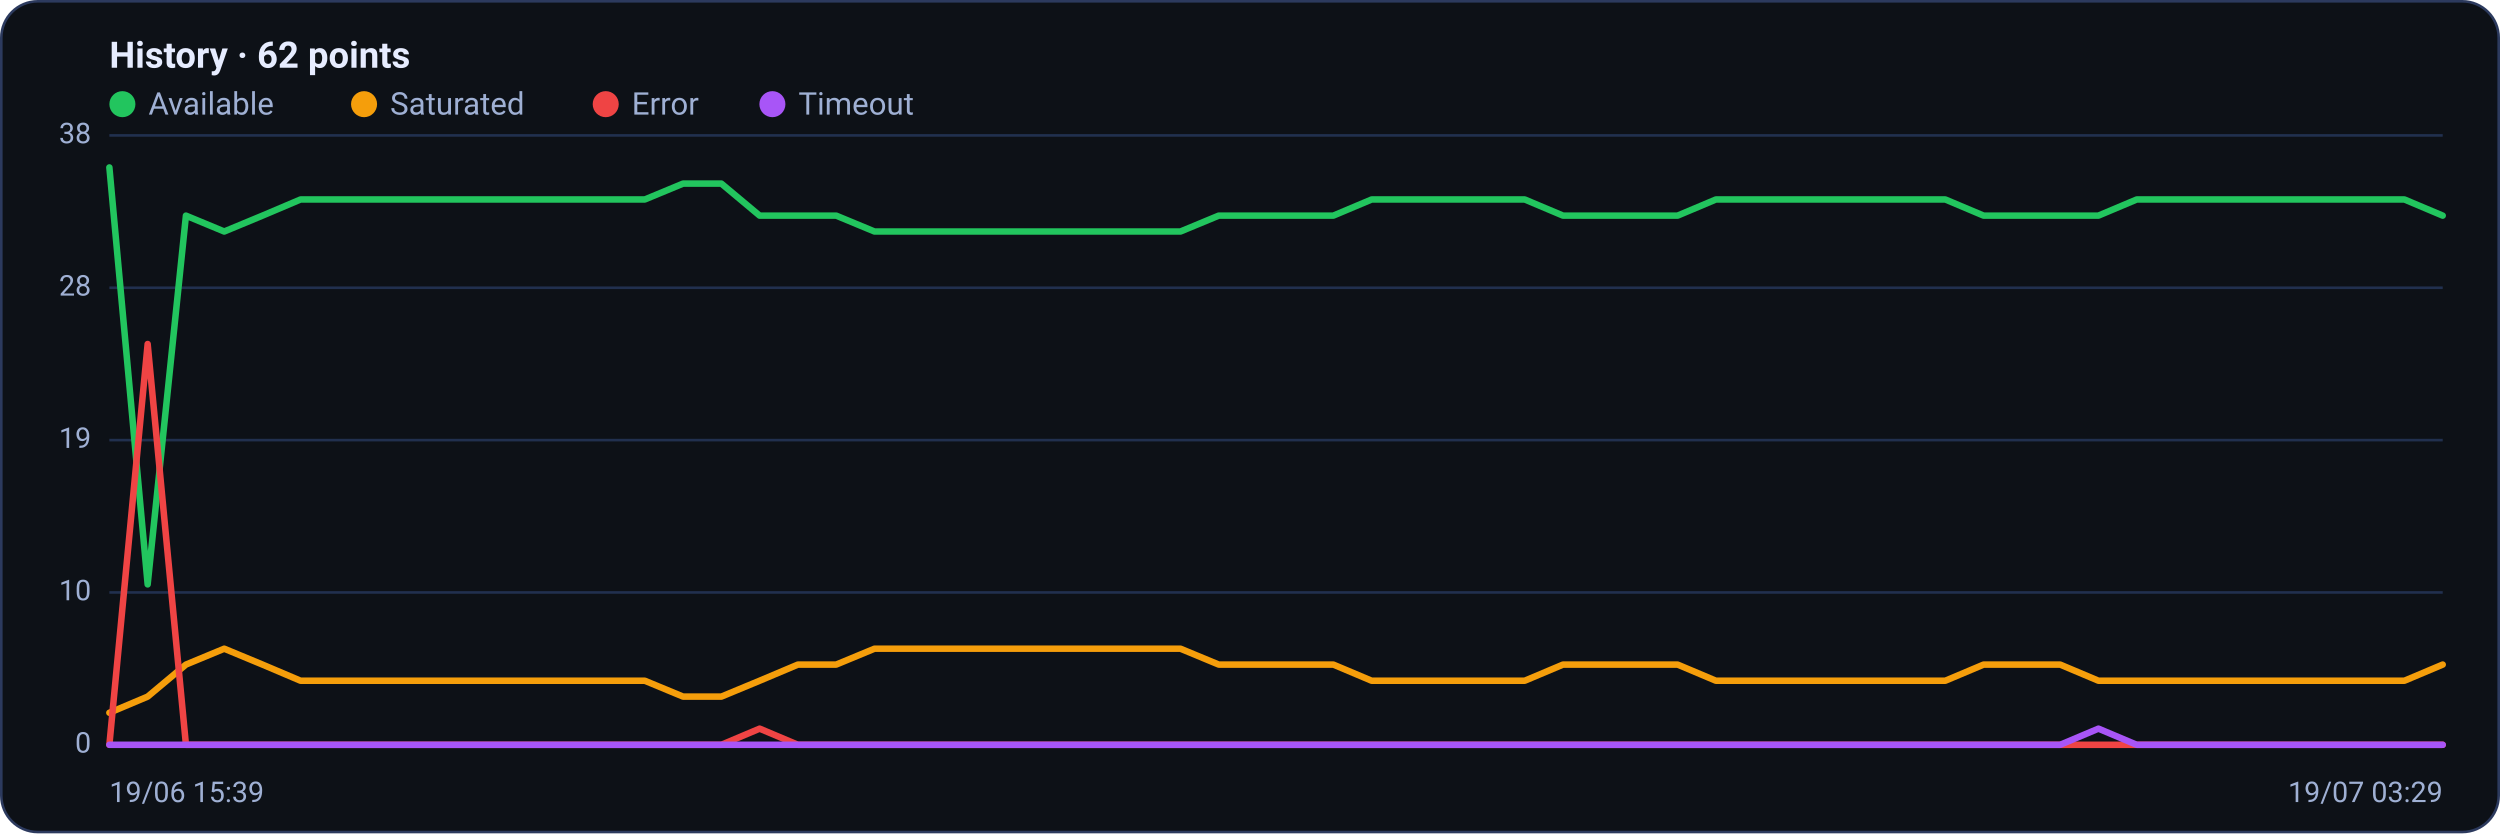
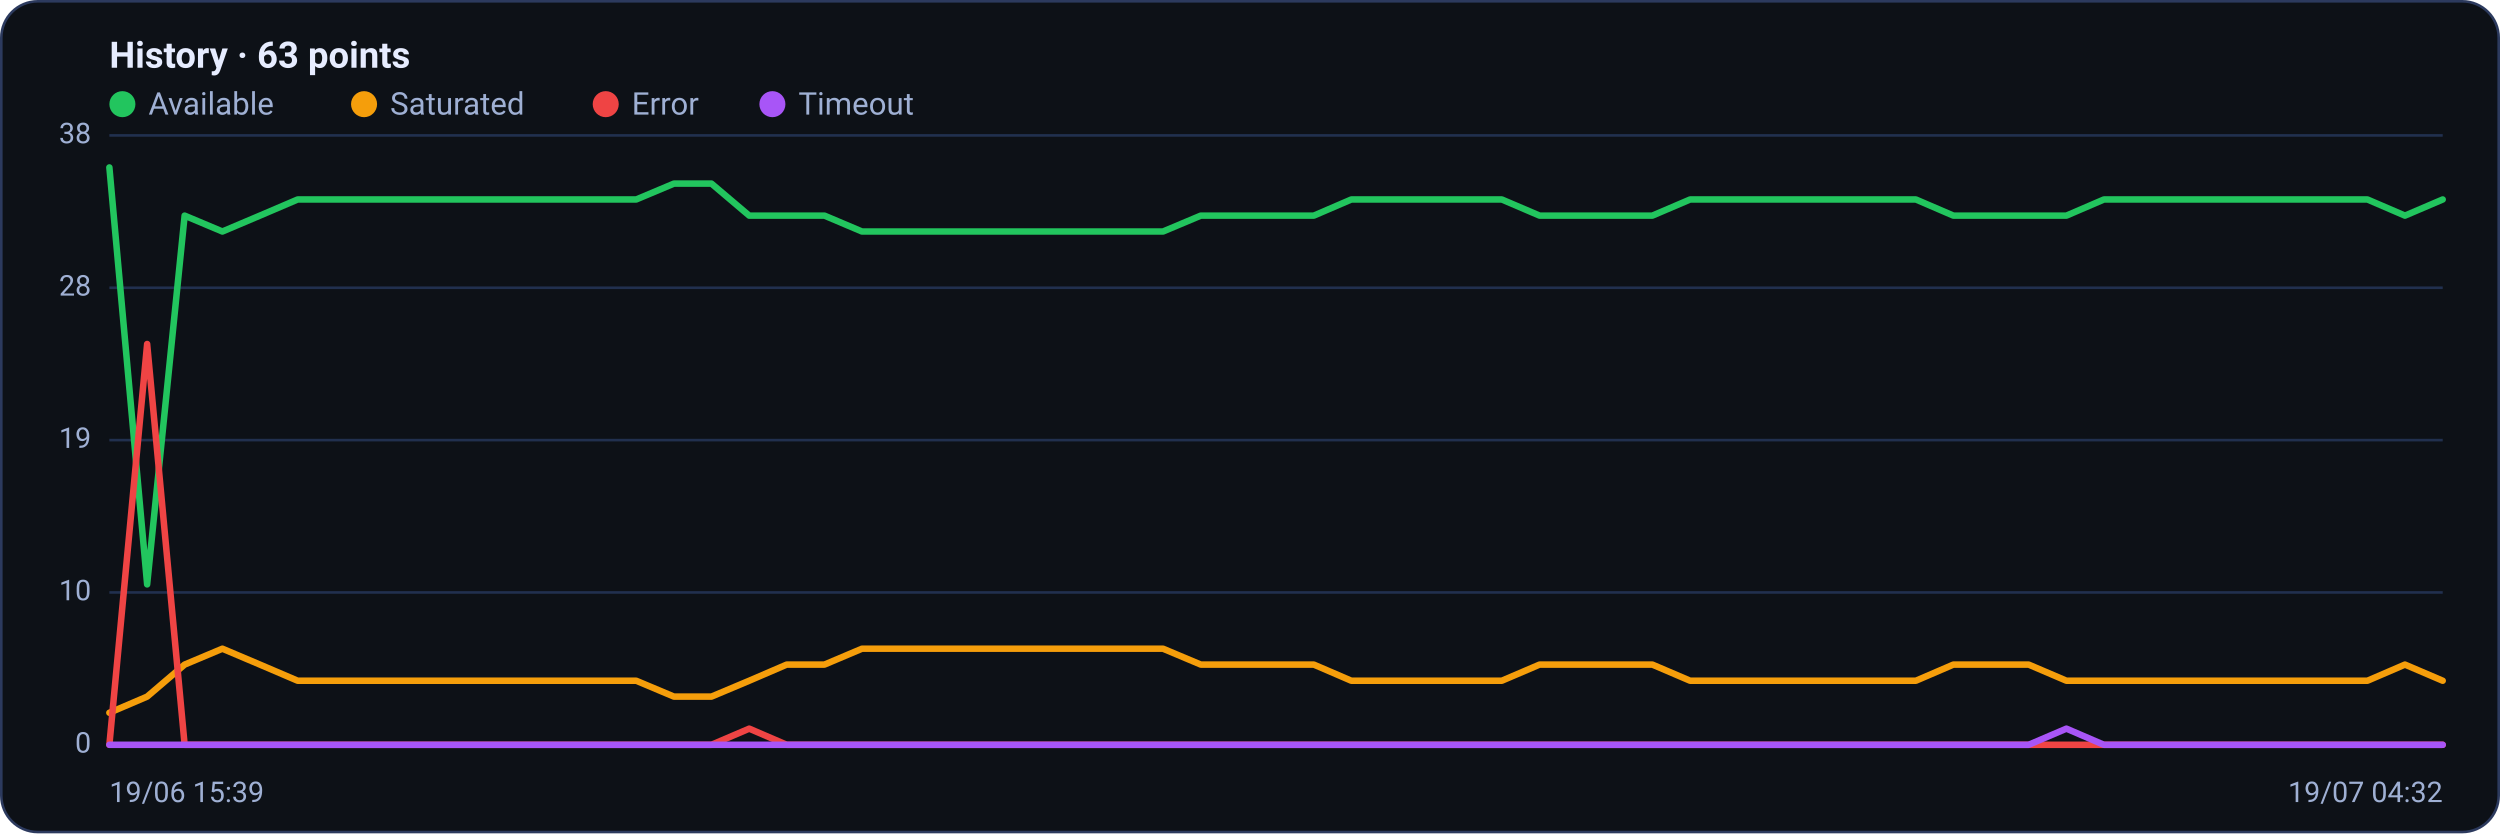
<svg xmlns="http://www.w3.org/2000/svg" viewBox="0 0 960 320" width="960" height="320" font-family="Segoe UI, system-ui, -apple-system, Roboto, Helvetica, Arial, sans-serif" role="img" aria-label="Availability history per region">
  <rect x="0.5" y="0.5" width="959" height="319" rx="14" fill="#0d1117" stroke="#2c3a5e" />
-   <text x="42" y="26" font-size="14" font-weight="600" fill="#e6ecff">History · 62 points</text>
+   <text x="42" y="26" font-size="14" font-weight="600" fill="#e6ecff">History · 63 points</text>
  <circle cx="47" cy="40" r="5" fill="#22c55e" />
  <text x="57" y="44" font-size="12" fill="#9fb0d4">Available</text>
  <circle cx="139.8" cy="40" r="5" fill="#f59e0b" />
  <text x="149.8" y="44" font-size="12" fill="#9fb0d4">Saturated</text>
  <circle cx="232.6" cy="40" r="5" fill="#ef4444" />
  <text x="242.6" y="44" font-size="12" fill="#9fb0d4">Error</text>
  <circle cx="296.6" cy="40" r="5" fill="#a855f7" />
  <text x="306.6" y="44" font-size="12" fill="#9fb0d4">Timeout</text>
  <line x1="42" y1="286.0" x2="938" y2="286.0" stroke="#21304f" stroke-width="1" />
  <text x="35" y="289.0" text-anchor="end" font-size="11" fill="#9fb0d4">0</text>
  <line x1="42" y1="227.5" x2="938" y2="227.5" stroke="#21304f" stroke-width="1" />
  <text x="35" y="230.5" text-anchor="end" font-size="11" fill="#9fb0d4">10</text>
  <line x1="42" y1="169.0" x2="938" y2="169.0" stroke="#21304f" stroke-width="1" />
  <text x="35" y="172.0" text-anchor="end" font-size="11" fill="#9fb0d4">19</text>
  <line x1="42" y1="110.5" x2="938" y2="110.5" stroke="#21304f" stroke-width="1" />
  <text x="35" y="113.5" text-anchor="end" font-size="11" fill="#9fb0d4">28</text>
  <line x1="42" y1="52.0" x2="938" y2="52.0" stroke="#21304f" stroke-width="1" />
  <text x="35" y="55.0" text-anchor="end" font-size="11" fill="#9fb0d4">38</text>
-   <polyline fill="none" stroke="#22c55e" stroke-width="2.5" stroke-linejoin="round" stroke-linecap="round" points="42.0,64.3 56.7,224.4 71.4,82.8 86.1,88.9 100.8,82.8 115.4,76.6 130.1,76.6 144.8,76.6 159.5,76.6 174.2,76.6 188.9,76.6 203.6,76.6 218.3,76.6 233.0,76.6 247.6,76.6 262.3,70.5 277.0,70.5 291.7,82.8 306.4,82.8 321.1,82.8 335.8,88.9 350.5,88.9 365.1,88.9 379.8,88.9 394.5,88.9 409.2,88.9 423.9,88.9 438.6,88.9 453.3,88.9 468.0,82.8 482.7,82.8 497.3,82.8 512.0,82.8 526.7,76.6 541.4,76.6 556.1,76.6 570.8,76.6 585.5,76.6 600.2,82.8 614.9,82.8 629.5,82.8 644.2,82.8 658.9,76.6 673.6,76.6 688.3,76.6 703.0,76.6 717.7,76.6 732.4,76.6 747.0,76.6 761.7,82.8 776.4,82.8 791.1,82.8 805.8,82.8 820.5,76.6 835.2,76.6 849.9,76.6 864.6,76.6 879.2,76.6 893.9,76.6 908.6,76.6 923.3,76.6 938.0,82.8" />
-   <polyline fill="none" stroke="#f59e0b" stroke-width="2.5" stroke-linejoin="round" stroke-linecap="round" points="42.0,273.7 56.7,267.5 71.4,255.2 86.1,249.1 100.8,255.2 115.4,261.4 130.1,261.4 144.8,261.4 159.5,261.4 174.2,261.4 188.9,261.4 203.6,261.4 218.3,261.4 233.0,261.4 247.6,261.4 262.3,267.5 277.0,267.5 291.7,261.4 306.4,255.2 321.1,255.2 335.8,249.1 350.5,249.1 365.1,249.1 379.8,249.1 394.5,249.1 409.2,249.1 423.9,249.1 438.6,249.1 453.3,249.1 468.0,255.2 482.7,255.2 497.3,255.2 512.0,255.2 526.7,261.4 541.4,261.4 556.1,261.4 570.8,261.4 585.5,261.4 600.2,255.2 614.9,255.2 629.5,255.2 644.2,255.2 658.9,261.4 673.6,261.4 688.3,261.4 703.0,261.4 717.7,261.4 732.4,261.4 747.0,261.4 761.7,255.2 776.4,255.2 791.1,255.2 805.8,261.4 820.5,261.4 835.2,261.4 849.9,261.4 864.6,261.4 879.2,261.4 893.9,261.4 908.6,261.4 923.3,261.4 938.0,255.2" />
-   <polyline fill="none" stroke="#ef4444" stroke-width="2.5" stroke-linejoin="round" stroke-linecap="round" points="42.0,286.0 56.7,132.1 71.4,286.0 86.1,286.0 100.8,286.0 115.4,286.0 130.1,286.0 144.8,286.0 159.5,286.0 174.2,286.0 188.9,286.0 203.6,286.0 218.3,286.0 233.0,286.0 247.6,286.0 262.3,286.0 277.0,286.0 291.7,279.8 306.4,286.0 321.1,286.0 335.8,286.0 350.5,286.0 365.1,286.0 379.8,286.0 394.5,286.0 409.2,286.0 423.9,286.0 438.6,286.0 453.3,286.0 468.0,286.0 482.7,286.0 497.3,286.0 512.0,286.0 526.7,286.0 541.4,286.0 556.1,286.0 570.8,286.0 585.5,286.0 600.2,286.0 614.9,286.0 629.5,286.0 644.2,286.0 658.9,286.0 673.6,286.0 688.3,286.0 703.0,286.0 717.7,286.0 732.4,286.0 747.0,286.0 761.7,286.0 776.4,286.0 791.1,286.0 805.8,286.0 820.5,286.0 835.2,286.0 849.9,286.0 864.6,286.0 879.2,286.0 893.9,286.0 908.6,286.0 923.3,286.0 938.0,286.0" />
-   <polyline fill="none" stroke="#a855f7" stroke-width="2.5" stroke-linejoin="round" stroke-linecap="round" points="42.0,286.0 56.7,286.0 71.4,286.0 86.1,286.0 100.8,286.0 115.4,286.0 130.1,286.0 144.8,286.0 159.5,286.0 174.2,286.0 188.9,286.0 203.6,286.0 218.3,286.0 233.0,286.0 247.6,286.0 262.3,286.0 277.0,286.0 291.7,286.0 306.4,286.0 321.1,286.0 335.8,286.0 350.5,286.0 365.1,286.0 379.8,286.0 394.5,286.0 409.2,286.0 423.9,286.0 438.6,286.0 453.3,286.0 468.0,286.0 482.7,286.0 497.3,286.0 512.0,286.0 526.7,286.0 541.4,286.0 556.1,286.0 570.8,286.0 585.5,286.0 600.2,286.0 614.9,286.0 629.5,286.0 644.2,286.0 658.9,286.0 673.6,286.0 688.3,286.0 703.0,286.0 717.7,286.0 732.4,286.0 747.0,286.0 761.7,286.0 776.4,286.0 791.1,286.0 805.8,279.8 820.5,286.0 835.2,286.0 849.9,286.0 864.6,286.0 879.2,286.0 893.9,286.0 908.6,286.0 923.3,286.0 938.0,286.0" />
+   <polyline fill="none" stroke="#22c55e" stroke-width="2.5" stroke-linejoin="round" stroke-linecap="round" points="42.0,64.3 56.5,224.4 70.9,82.8 85.4,88.9 99.8,82.8 114.3,76.6 128.7,76.6 143.2,76.6 157.6,76.6 172.1,76.6 186.5,76.6 201.0,76.6 215.4,76.6 229.9,76.6 244.3,76.6 258.8,70.5 273.2,70.5 287.7,82.8 302.1,82.8 316.6,82.8 331.0,88.9 345.5,88.9 359.9,88.9 374.4,88.9 388.8,88.9 403.3,88.9 417.7,88.9 432.2,88.9 446.6,88.9 461.1,82.8 475.5,82.8 490.0,82.8 504.5,82.8 518.9,76.6 533.4,76.6 547.8,76.6 562.3,76.6 576.7,76.6 591.2,82.8 605.6,82.8 620.1,82.8 634.5,82.8 649.0,76.6 663.4,76.6 677.9,76.6 692.3,76.6 706.8,76.6 721.2,76.6 735.7,76.6 750.1,82.8 764.6,82.8 779.0,82.8 793.5,82.8 807.9,76.6 822.4,76.6 836.8,76.6 851.3,76.6 865.7,76.6 880.2,76.6 894.6,76.6 909.1,76.6 923.5,82.8 938.0,76.6" />
+   <polyline fill="none" stroke="#f59e0b" stroke-width="2.5" stroke-linejoin="round" stroke-linecap="round" points="42.0,273.7 56.5,267.5 70.9,255.2 85.4,249.1 99.8,255.2 114.3,261.4 128.7,261.4 143.2,261.4 157.6,261.4 172.1,261.4 186.5,261.4 201.0,261.4 215.4,261.4 229.9,261.4 244.3,261.4 258.8,267.5 273.2,267.5 287.7,261.4 302.1,255.2 316.6,255.2 331.0,249.1 345.5,249.1 359.9,249.1 374.4,249.1 388.8,249.1 403.3,249.1 417.7,249.1 432.2,249.1 446.6,249.1 461.1,255.2 475.5,255.2 490.0,255.2 504.5,255.2 518.9,261.4 533.4,261.4 547.8,261.4 562.3,261.4 576.7,261.4 591.2,255.2 605.6,255.2 620.1,255.2 634.5,255.2 649.0,261.4 663.4,261.4 677.9,261.4 692.3,261.4 706.8,261.4 721.2,261.4 735.7,261.4 750.1,255.2 764.6,255.2 779.0,255.2 793.5,261.4 807.9,261.4 822.4,261.4 836.8,261.4 851.3,261.4 865.7,261.4 880.2,261.4 894.6,261.4 909.1,261.4 923.5,255.2 938.0,261.4" />
+   <polyline fill="none" stroke="#ef4444" stroke-width="2.5" stroke-linejoin="round" stroke-linecap="round" points="42.0,286.0 56.5,132.1 70.9,286.0 85.4,286.0 99.8,286.0 114.3,286.0 128.7,286.0 143.2,286.0 157.6,286.0 172.1,286.0 186.5,286.0 201.0,286.0 215.4,286.0 229.9,286.0 244.3,286.0 258.8,286.0 273.2,286.0 287.7,279.8 302.1,286.0 316.6,286.0 331.0,286.0 345.5,286.0 359.9,286.0 374.4,286.0 388.8,286.0 403.3,286.0 417.7,286.0 432.2,286.0 446.6,286.0 461.1,286.0 475.5,286.0 490.0,286.0 504.5,286.0 518.9,286.0 533.4,286.0 547.8,286.0 562.3,286.0 576.7,286.0 591.2,286.0 605.6,286.0 620.1,286.0 634.5,286.0 649.0,286.0 663.4,286.0 677.9,286.0 692.3,286.0 706.8,286.0 721.2,286.0 735.7,286.0 750.1,286.0 764.6,286.0 779.0,286.0 793.5,286.0 807.9,286.0 822.4,286.0 836.8,286.0 851.3,286.0 865.7,286.0 880.2,286.0 894.6,286.0 909.1,286.0 923.5,286.0 938.0,286.0" />
+   <polyline fill="none" stroke="#a855f7" stroke-width="2.5" stroke-linejoin="round" stroke-linecap="round" points="42.0,286.0 56.5,286.0 70.9,286.0 85.4,286.0 99.8,286.0 114.3,286.0 128.7,286.0 143.2,286.0 157.6,286.0 172.1,286.0 186.5,286.0 201.0,286.0 215.4,286.0 229.9,286.0 244.3,286.0 258.8,286.0 273.2,286.0 287.7,286.0 302.1,286.0 316.6,286.0 331.0,286.0 345.5,286.0 359.9,286.0 374.4,286.0 388.8,286.0 403.3,286.0 417.7,286.0 432.2,286.0 446.6,286.0 461.1,286.0 475.5,286.0 490.0,286.0 504.5,286.0 518.9,286.0 533.4,286.0 547.8,286.0 562.3,286.0 576.7,286.0 591.2,286.0 605.6,286.0 620.1,286.0 634.5,286.0 649.0,286.0 663.4,286.0 677.9,286.0 692.3,286.0 706.8,286.0 721.2,286.0 735.7,286.0 750.1,286.0 764.6,286.0 779.0,286.0 793.5,279.8 807.9,286.0 822.4,286.0 836.8,286.0 851.3,286.0 865.7,286.0 880.2,286.0 894.6,286.0 909.1,286.0 923.5,286.0 938.0,286.0" />
  <text x="42" y="308" font-size="11" fill="#9fb0d4">19/06 15:39</text>
-   <text x="938" y="308" text-anchor="end" font-size="11" fill="#9fb0d4">19/07 03:29</text>
+   <text x="938" y="308" text-anchor="end" font-size="11" fill="#9fb0d4">19/07 04:32</text>
</svg>
